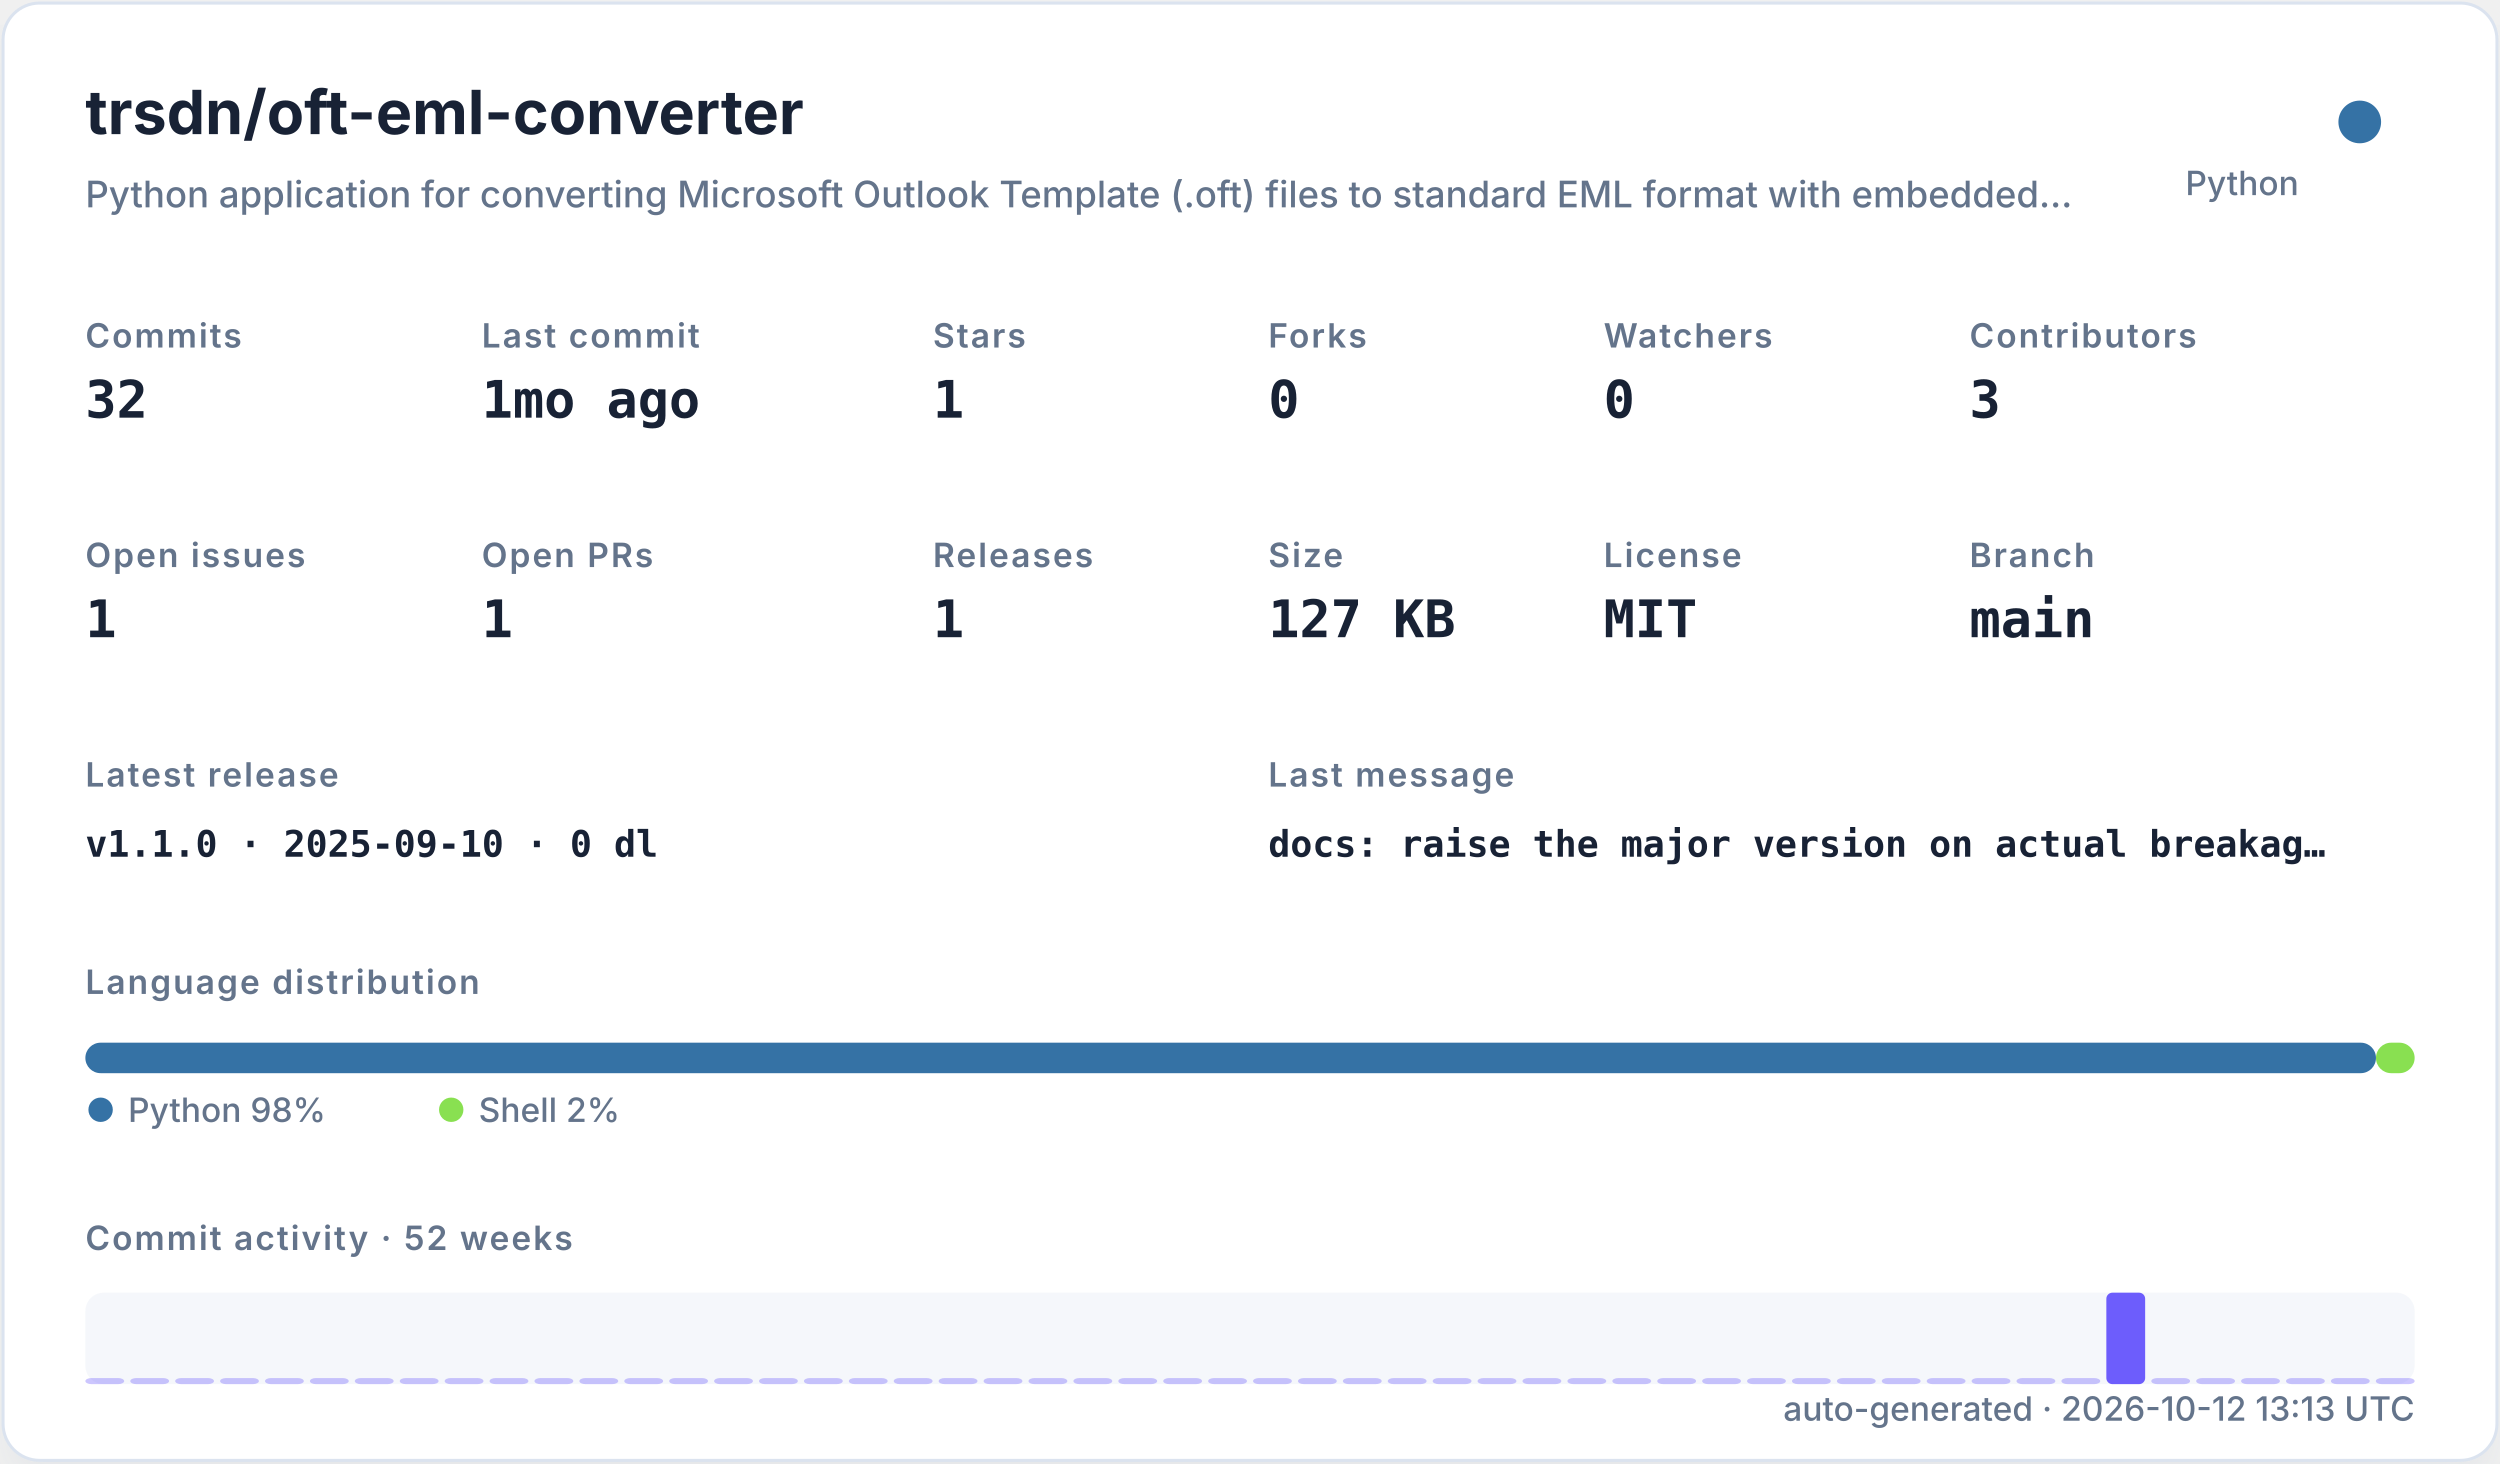
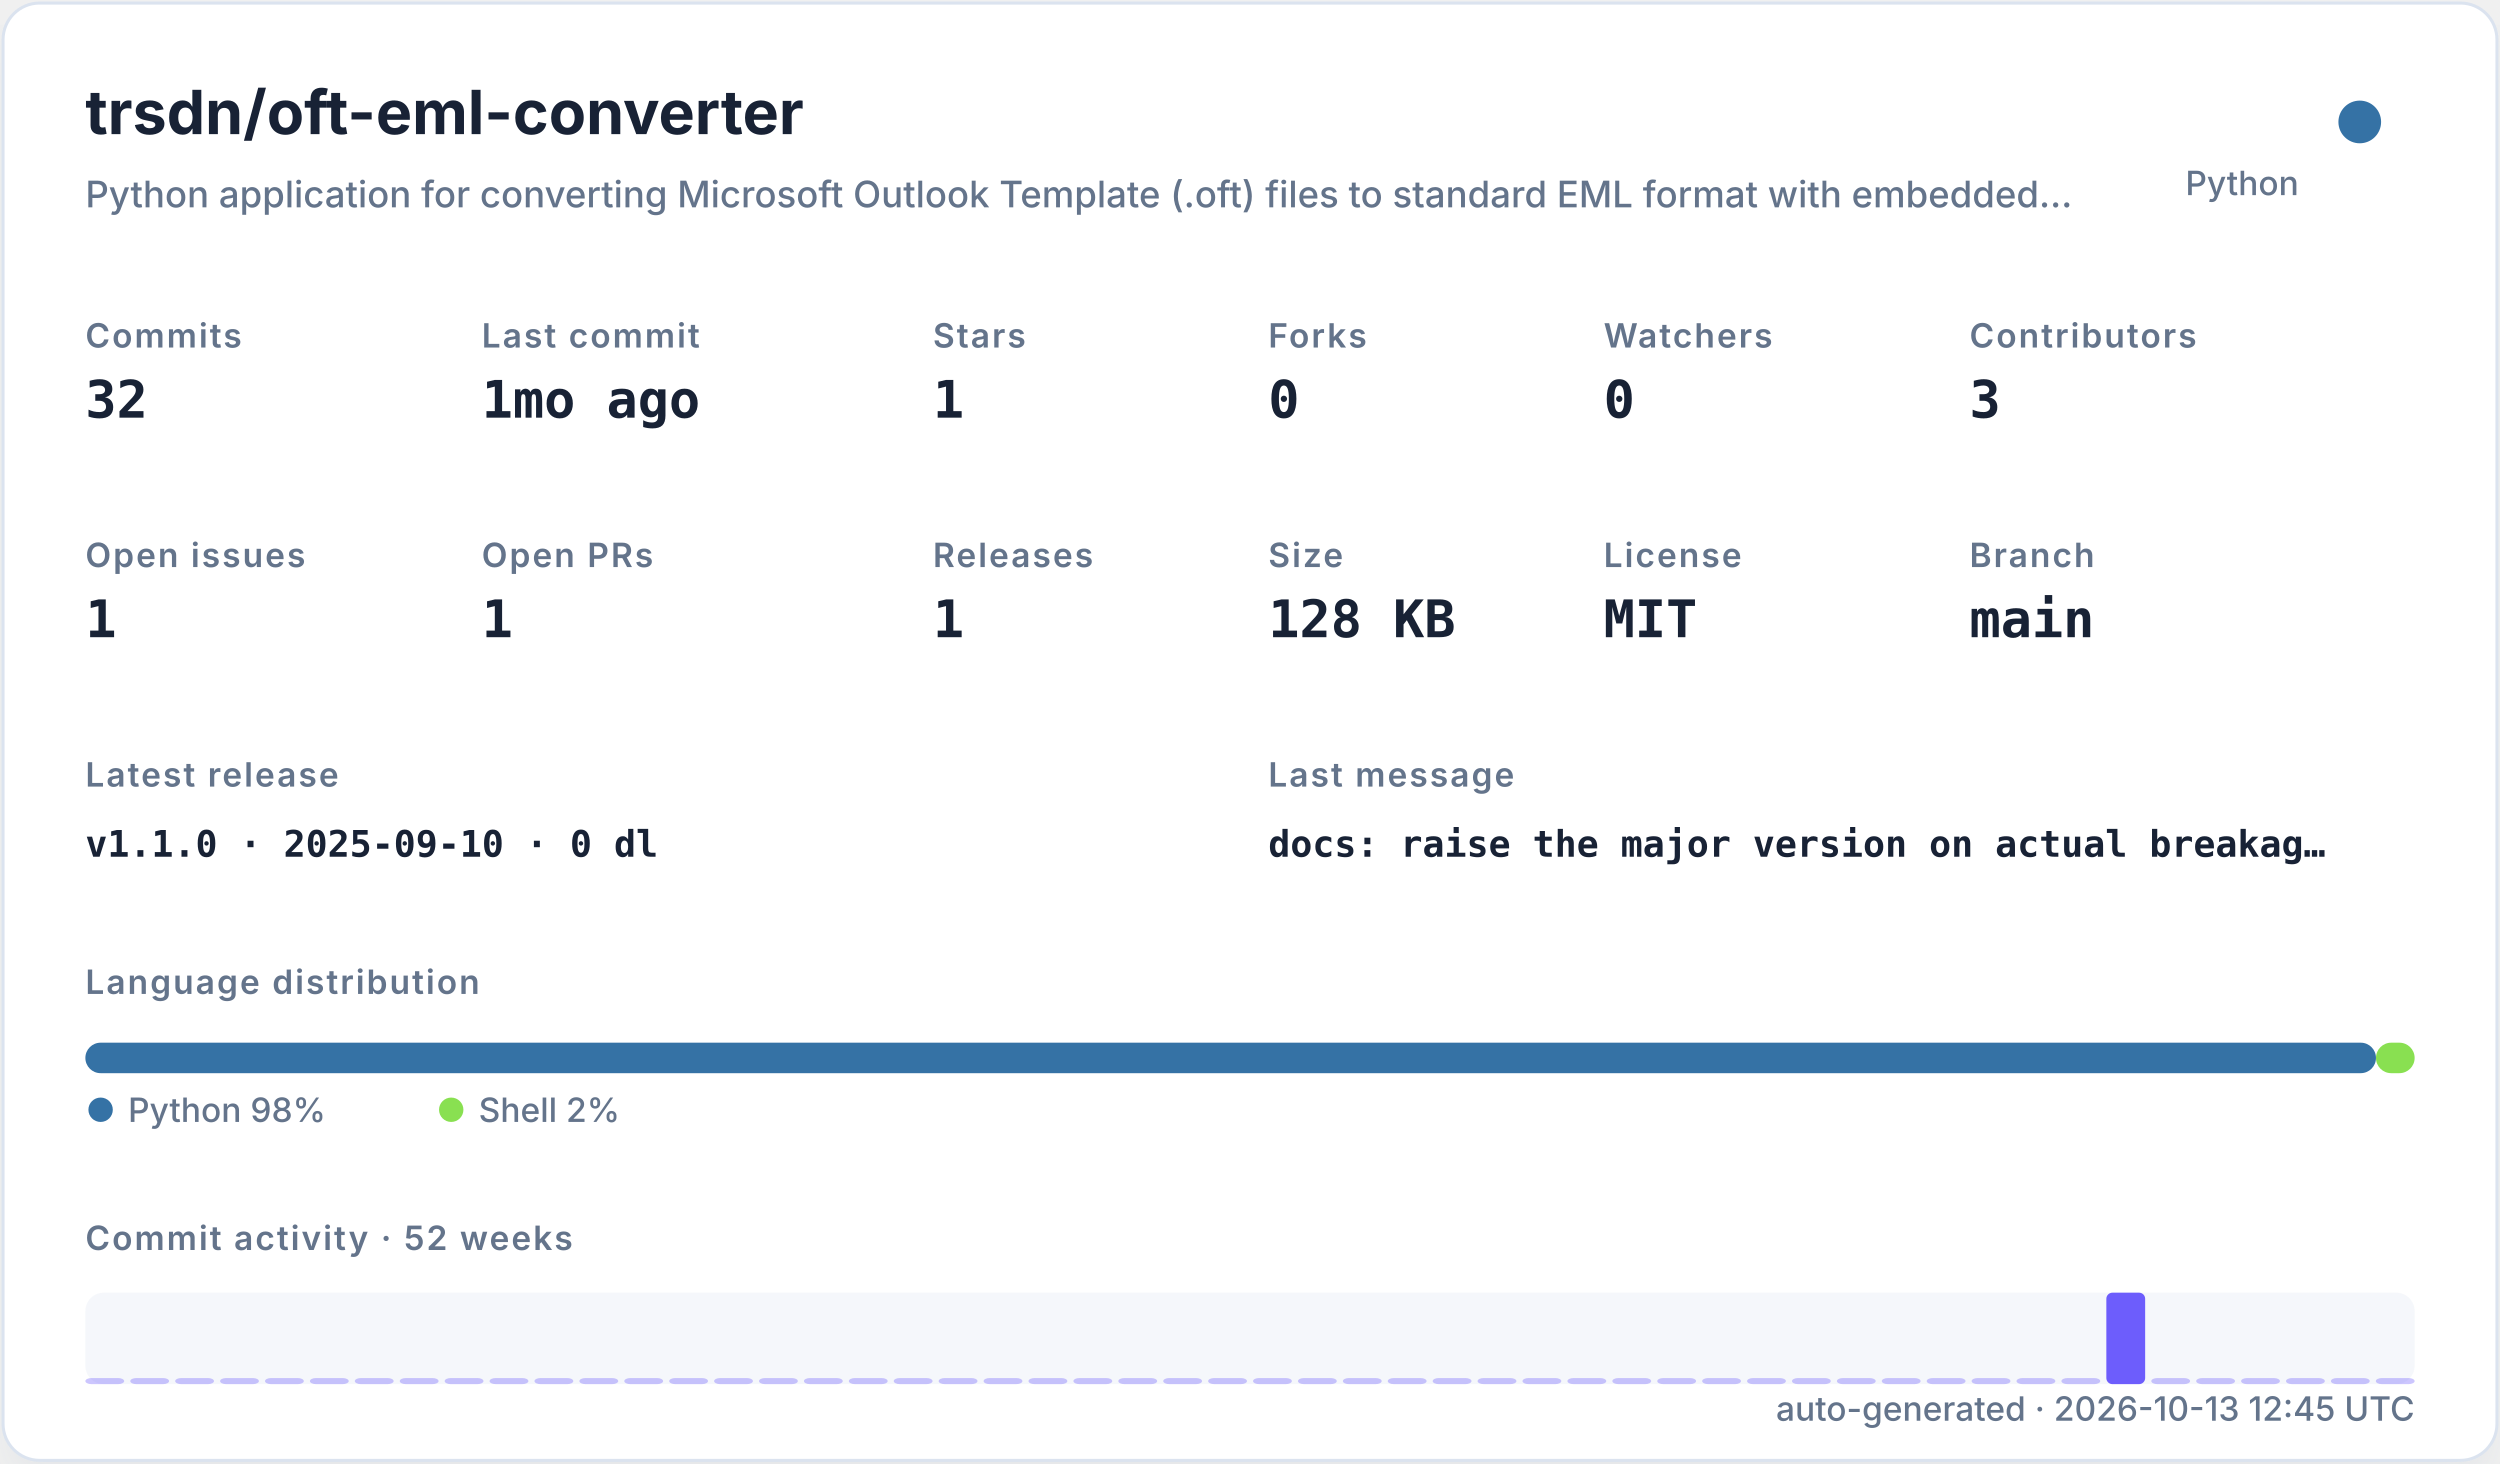
<svg xmlns="http://www.w3.org/2000/svg" width="820" height="480" viewBox="0 0 820 480" role="img">
  <defs>
    <filter id="shadow" x="-10%" y="-10%" width="120%" height="120%">
      <feDropShadow dx="0" dy="8" stdDeviation="10" flood-color="#94a3b8" flood-opacity="0.16" />
    </filter>
    <style>
    .title { font: 700 20px -apple-system,BlinkMacSystemFont,"Segoe UI",sans-serif; fill: #182235; }
    .subtitle { font: 500 12px -apple-system,BlinkMacSystemFont,"Segoe UI",sans-serif; fill: #64748b; }
    .label { font: 600 11px -apple-system,BlinkMacSystemFont,"Segoe UI",sans-serif; fill: #64748b; text-transform: uppercase; letter-spacing: .06em; }
    .value { font: 700 17px ui-monospace,SFMono-Regular,Menlo,monospace; fill: #182235; }
    .small { font: 500 11px -apple-system,BlinkMacSystemFont,"Segoe UI",sans-serif; fill: #64748b; }
    .tiny { font: 500 10px -apple-system,BlinkMacSystemFont,"Segoe UI",sans-serif; fill: #64748b; }
    .mono { font: 650 12px ui-monospace,SFMono-Regular,Menlo,monospace; fill: #182235; }
  </style>
  </defs>
  <rect x="1" y="1" width="818" height="478" rx="12" fill="#ffffff" stroke="#dbe3ef" filter="url(#shadow)" />
  <text x="28" y="44" class="title">trsdn/oft-eml-converter</text>
  <text x="28" y="68" class="subtitle">Python application for converting Microsoft Outlook Template (.oft) files to standard EML format with embedded…</text>
  <circle cx="774" cy="40" r="7" fill="#3572A5" />
  <text x="754" y="64" text-anchor="end" class="small">Python</text>
  <text x="28" y="114" class="label">Commits</text>
  <text x="28" y="137" class="value">32</text>
  <text x="158" y="114" class="label">Last commit</text>
  <text x="158" y="137" class="value">1mo ago</text>
  <text x="306" y="114" class="label">Stars</text>
  <text x="306" y="137" class="value">1</text>
  <text x="416" y="114" class="label">Forks</text>
  <text x="416" y="137" class="value">0</text>
  <text x="526" y="114" class="label">Watchers</text>
  <text x="526" y="137" class="value">0</text>
  <text x="646" y="114" class="label">Contributors</text>
  <text x="646" y="137" class="value">3</text>
  <text x="28" y="186" class="label">Open issues</text>
  <text x="28" y="209" class="value">1</text>
  <text x="158" y="186" class="label">Open PRs</text>
  <text x="158" y="209" class="value">1</text>
  <text x="306" y="186" class="label">Releases</text>
  <text x="306" y="209" class="value">1</text>
  <text x="416" y="186" class="label">Size</text>
-   <text x="416" y="209" class="value">127 KB</text>
+   <text x="416" y="209" class="value">128 KB</text>
  <text x="526" y="186" class="label">License</text>
  <text x="526" y="209" class="value">MIT</text>
  <text x="646" y="186" class="label">Branch</text>
  <text x="646" y="209" class="value">main</text>
  <text x="28" y="258" class="label">Latest release</text>
  <text x="28" y="281" class="mono">v1.1.0 · 2025-09-10 · 0 dl</text>
  <text x="416" y="258" class="label">Last message</text>
  <text x="416" y="281" class="mono">docs: raise the major version on actual breakag…</text>
  <text x="28" y="326" class="label">Language distribution</text>
  <rect x="28.00" y="342" width="751.32" height="10" rx="5" fill="#3572A5" />
  <rect x="779.32" y="342" width="12.68" height="10" rx="5" fill="#89e051" />
  <circle cx="33" cy="364" r="4" fill="#3572A5" />
  <text x="42" y="368" class="small">Python 98%</text>
  <circle cx="148" cy="364" r="4" fill="#89e051" />
  <text x="157" y="368" class="small">Shell 2%</text>
  <text x="28" y="410" class="label">Commit activity · 52 weeks</text>
  <rect x="28" y="424" width="764" height="30" rx="6" fill="#e8edf5" opacity=".42" />
  <rect x="28.00" y="452.00" width="12.73" height="2.00" rx="2" fill="#6d5dfc" opacity="0.35" />
  <rect x="42.73" y="452.00" width="12.73" height="2.00" rx="2" fill="#6d5dfc" opacity="0.35" />
  <rect x="57.46" y="452.00" width="12.73" height="2.00" rx="2" fill="#6d5dfc" opacity="0.35" />
  <rect x="72.19" y="452.00" width="12.73" height="2.00" rx="2" fill="#6d5dfc" opacity="0.35" />
  <rect x="86.92" y="452.00" width="12.73" height="2.00" rx="2" fill="#6d5dfc" opacity="0.35" />
  <rect x="101.65" y="452.00" width="12.73" height="2.00" rx="2" fill="#6d5dfc" opacity="0.35" />
  <rect x="116.38" y="452.00" width="12.73" height="2.00" rx="2" fill="#6d5dfc" opacity="0.35" />
  <rect x="131.12" y="452.00" width="12.73" height="2.00" rx="2" fill="#6d5dfc" opacity="0.35" />
  <rect x="145.85" y="452.00" width="12.73" height="2.00" rx="2" fill="#6d5dfc" opacity="0.35" />
  <rect x="160.58" y="452.00" width="12.73" height="2.00" rx="2" fill="#6d5dfc" opacity="0.35" />
  <rect x="175.31" y="452.00" width="12.73" height="2.00" rx="2" fill="#6d5dfc" opacity="0.35" />
  <rect x="190.04" y="452.00" width="12.73" height="2.00" rx="2" fill="#6d5dfc" opacity="0.35" />
  <rect x="204.77" y="452.00" width="12.73" height="2.00" rx="2" fill="#6d5dfc" opacity="0.35" />
  <rect x="219.50" y="452.00" width="12.73" height="2.00" rx="2" fill="#6d5dfc" opacity="0.35" />
  <rect x="234.23" y="452.00" width="12.73" height="2.00" rx="2" fill="#6d5dfc" opacity="0.35" />
  <rect x="248.96" y="452.00" width="12.73" height="2.00" rx="2" fill="#6d5dfc" opacity="0.35" />
  <rect x="263.69" y="452.00" width="12.73" height="2.00" rx="2" fill="#6d5dfc" opacity="0.35" />
  <rect x="278.42" y="452.00" width="12.73" height="2.00" rx="2" fill="#6d5dfc" opacity="0.35" />
  <rect x="293.15" y="452.00" width="12.73" height="2.00" rx="2" fill="#6d5dfc" opacity="0.35" />
  <rect x="307.88" y="452.00" width="12.73" height="2.00" rx="2" fill="#6d5dfc" opacity="0.35" />
  <rect x="322.62" y="452.00" width="12.73" height="2.00" rx="2" fill="#6d5dfc" opacity="0.35" />
  <rect x="337.35" y="452.00" width="12.73" height="2.00" rx="2" fill="#6d5dfc" opacity="0.35" />
  <rect x="352.08" y="452.00" width="12.73" height="2.00" rx="2" fill="#6d5dfc" opacity="0.35" />
  <rect x="366.81" y="452.00" width="12.73" height="2.00" rx="2" fill="#6d5dfc" opacity="0.35" />
  <rect x="381.54" y="452.00" width="12.73" height="2.00" rx="2" fill="#6d5dfc" opacity="0.35" />
  <rect x="396.27" y="452.00" width="12.73" height="2.00" rx="2" fill="#6d5dfc" opacity="0.35" />
  <rect x="411.00" y="452.00" width="12.73" height="2.00" rx="2" fill="#6d5dfc" opacity="0.35" />
  <rect x="425.73" y="452.00" width="12.73" height="2.00" rx="2" fill="#6d5dfc" opacity="0.35" />
  <rect x="440.46" y="452.00" width="12.73" height="2.00" rx="2" fill="#6d5dfc" opacity="0.35" />
  <rect x="455.19" y="452.00" width="12.73" height="2.00" rx="2" fill="#6d5dfc" opacity="0.35" />
  <rect x="469.92" y="452.00" width="12.73" height="2.00" rx="2" fill="#6d5dfc" opacity="0.35" />
  <rect x="484.65" y="452.00" width="12.73" height="2.00" rx="2" fill="#6d5dfc" opacity="0.35" />
  <rect x="499.38" y="452.00" width="12.73" height="2.00" rx="2" fill="#6d5dfc" opacity="0.35" />
  <rect x="514.12" y="452.00" width="12.73" height="2.00" rx="2" fill="#6d5dfc" opacity="0.35" />
  <rect x="528.85" y="452.00" width="12.73" height="2.00" rx="2" fill="#6d5dfc" opacity="0.35" />
  <rect x="543.58" y="452.00" width="12.73" height="2.00" rx="2" fill="#6d5dfc" opacity="0.35" />
  <rect x="558.31" y="452.00" width="12.73" height="2.00" rx="2" fill="#6d5dfc" opacity="0.35" />
  <rect x="573.04" y="452.00" width="12.73" height="2.00" rx="2" fill="#6d5dfc" opacity="0.35" />
  <rect x="587.77" y="452.00" width="12.73" height="2.00" rx="2" fill="#6d5dfc" opacity="0.35" />
  <rect x="602.50" y="452.00" width="12.73" height="2.00" rx="2" fill="#6d5dfc" opacity="0.35" />
  <rect x="617.23" y="452.00" width="12.73" height="2.00" rx="2" fill="#6d5dfc" opacity="0.35" />
  <rect x="631.96" y="452.00" width="12.73" height="2.00" rx="2" fill="#6d5dfc" opacity="0.35" />
  <rect x="646.69" y="452.00" width="12.73" height="2.00" rx="2" fill="#6d5dfc" opacity="0.35" />
  <rect x="661.42" y="452.00" width="12.73" height="2.00" rx="2" fill="#6d5dfc" opacity="0.35" />
  <rect x="676.15" y="452.00" width="12.73" height="2.00" rx="2" fill="#6d5dfc" opacity="0.35" />
  <rect x="690.88" y="424.00" width="12.73" height="30.00" rx="2" fill="#6d5dfc" opacity="1.00" />
  <rect x="705.62" y="452.00" width="12.73" height="2.00" rx="2" fill="#6d5dfc" opacity="0.35" />
  <rect x="720.35" y="452.00" width="12.73" height="2.00" rx="2" fill="#6d5dfc" opacity="0.35" />
  <rect x="735.08" y="452.00" width="12.73" height="2.00" rx="2" fill="#6d5dfc" opacity="0.35" />
  <rect x="749.81" y="452.00" width="12.73" height="2.00" rx="2" fill="#6d5dfc" opacity="0.35" />
  <rect x="764.54" y="452.00" width="12.73" height="2.00" rx="2" fill="#6d5dfc" opacity="0.35" />
  <rect x="779.27" y="452.00" width="12.73" height="2.00" rx="2" fill="#6d5dfc" opacity="0.35" />
-   <text x="792" y="466" text-anchor="end" class="small">auto-generated · 2026-10-12 13:13 UTC</text>
+   <text x="792" y="466" text-anchor="end" class="small">auto-generated · 2026-10-13 12:45 UTC</text>
</svg>
